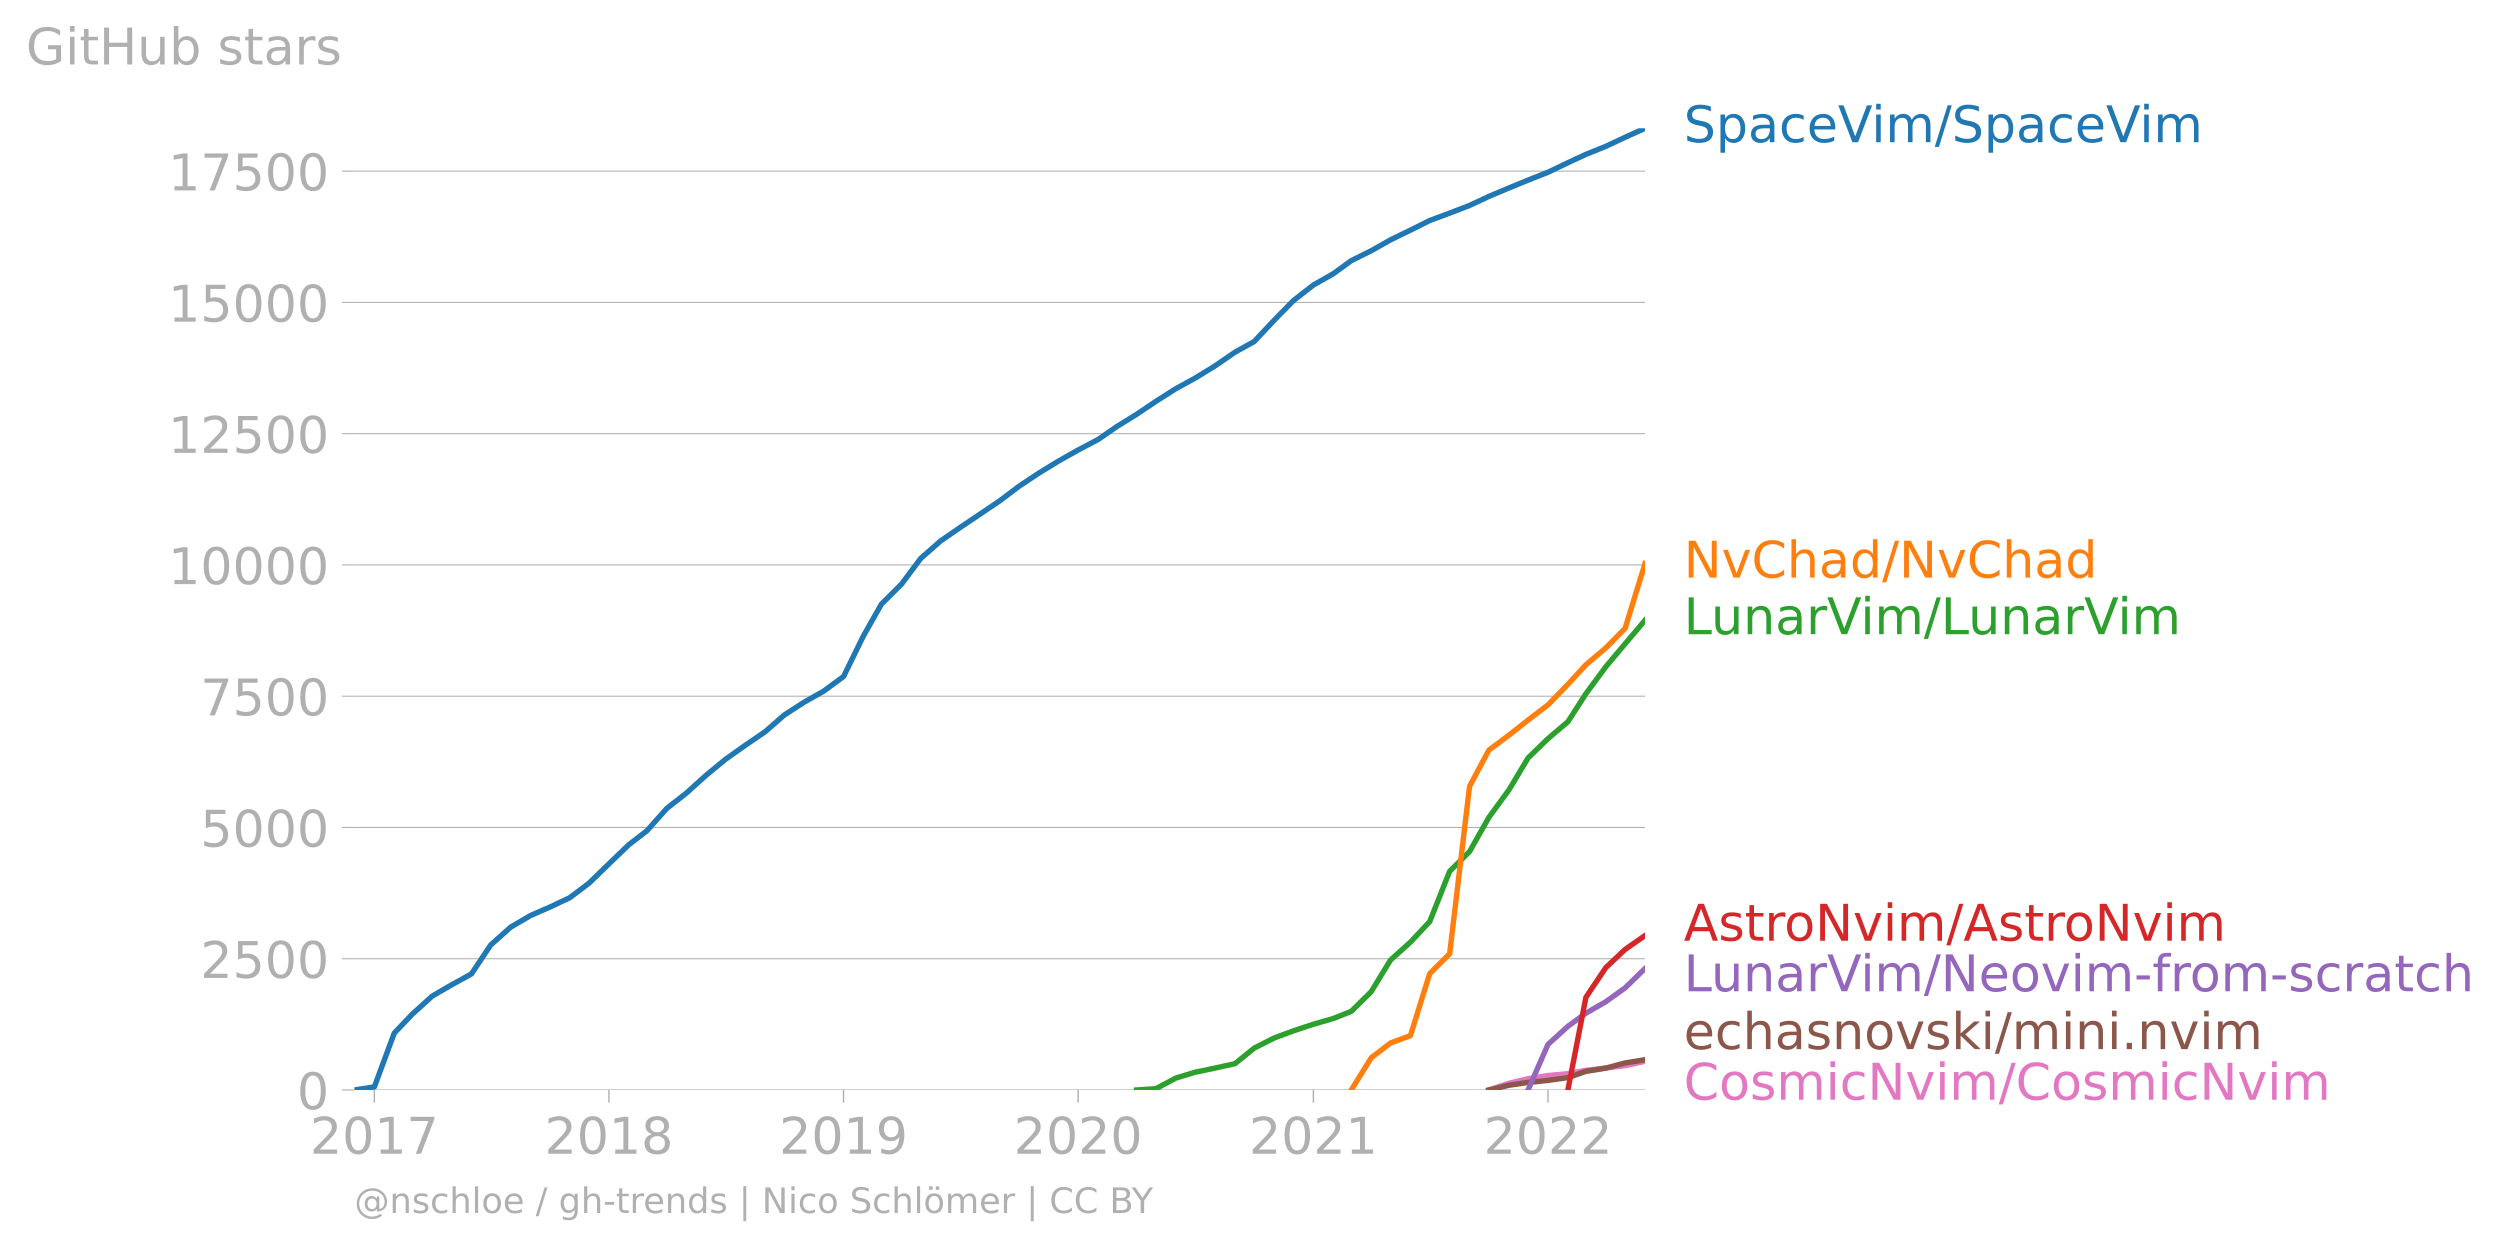
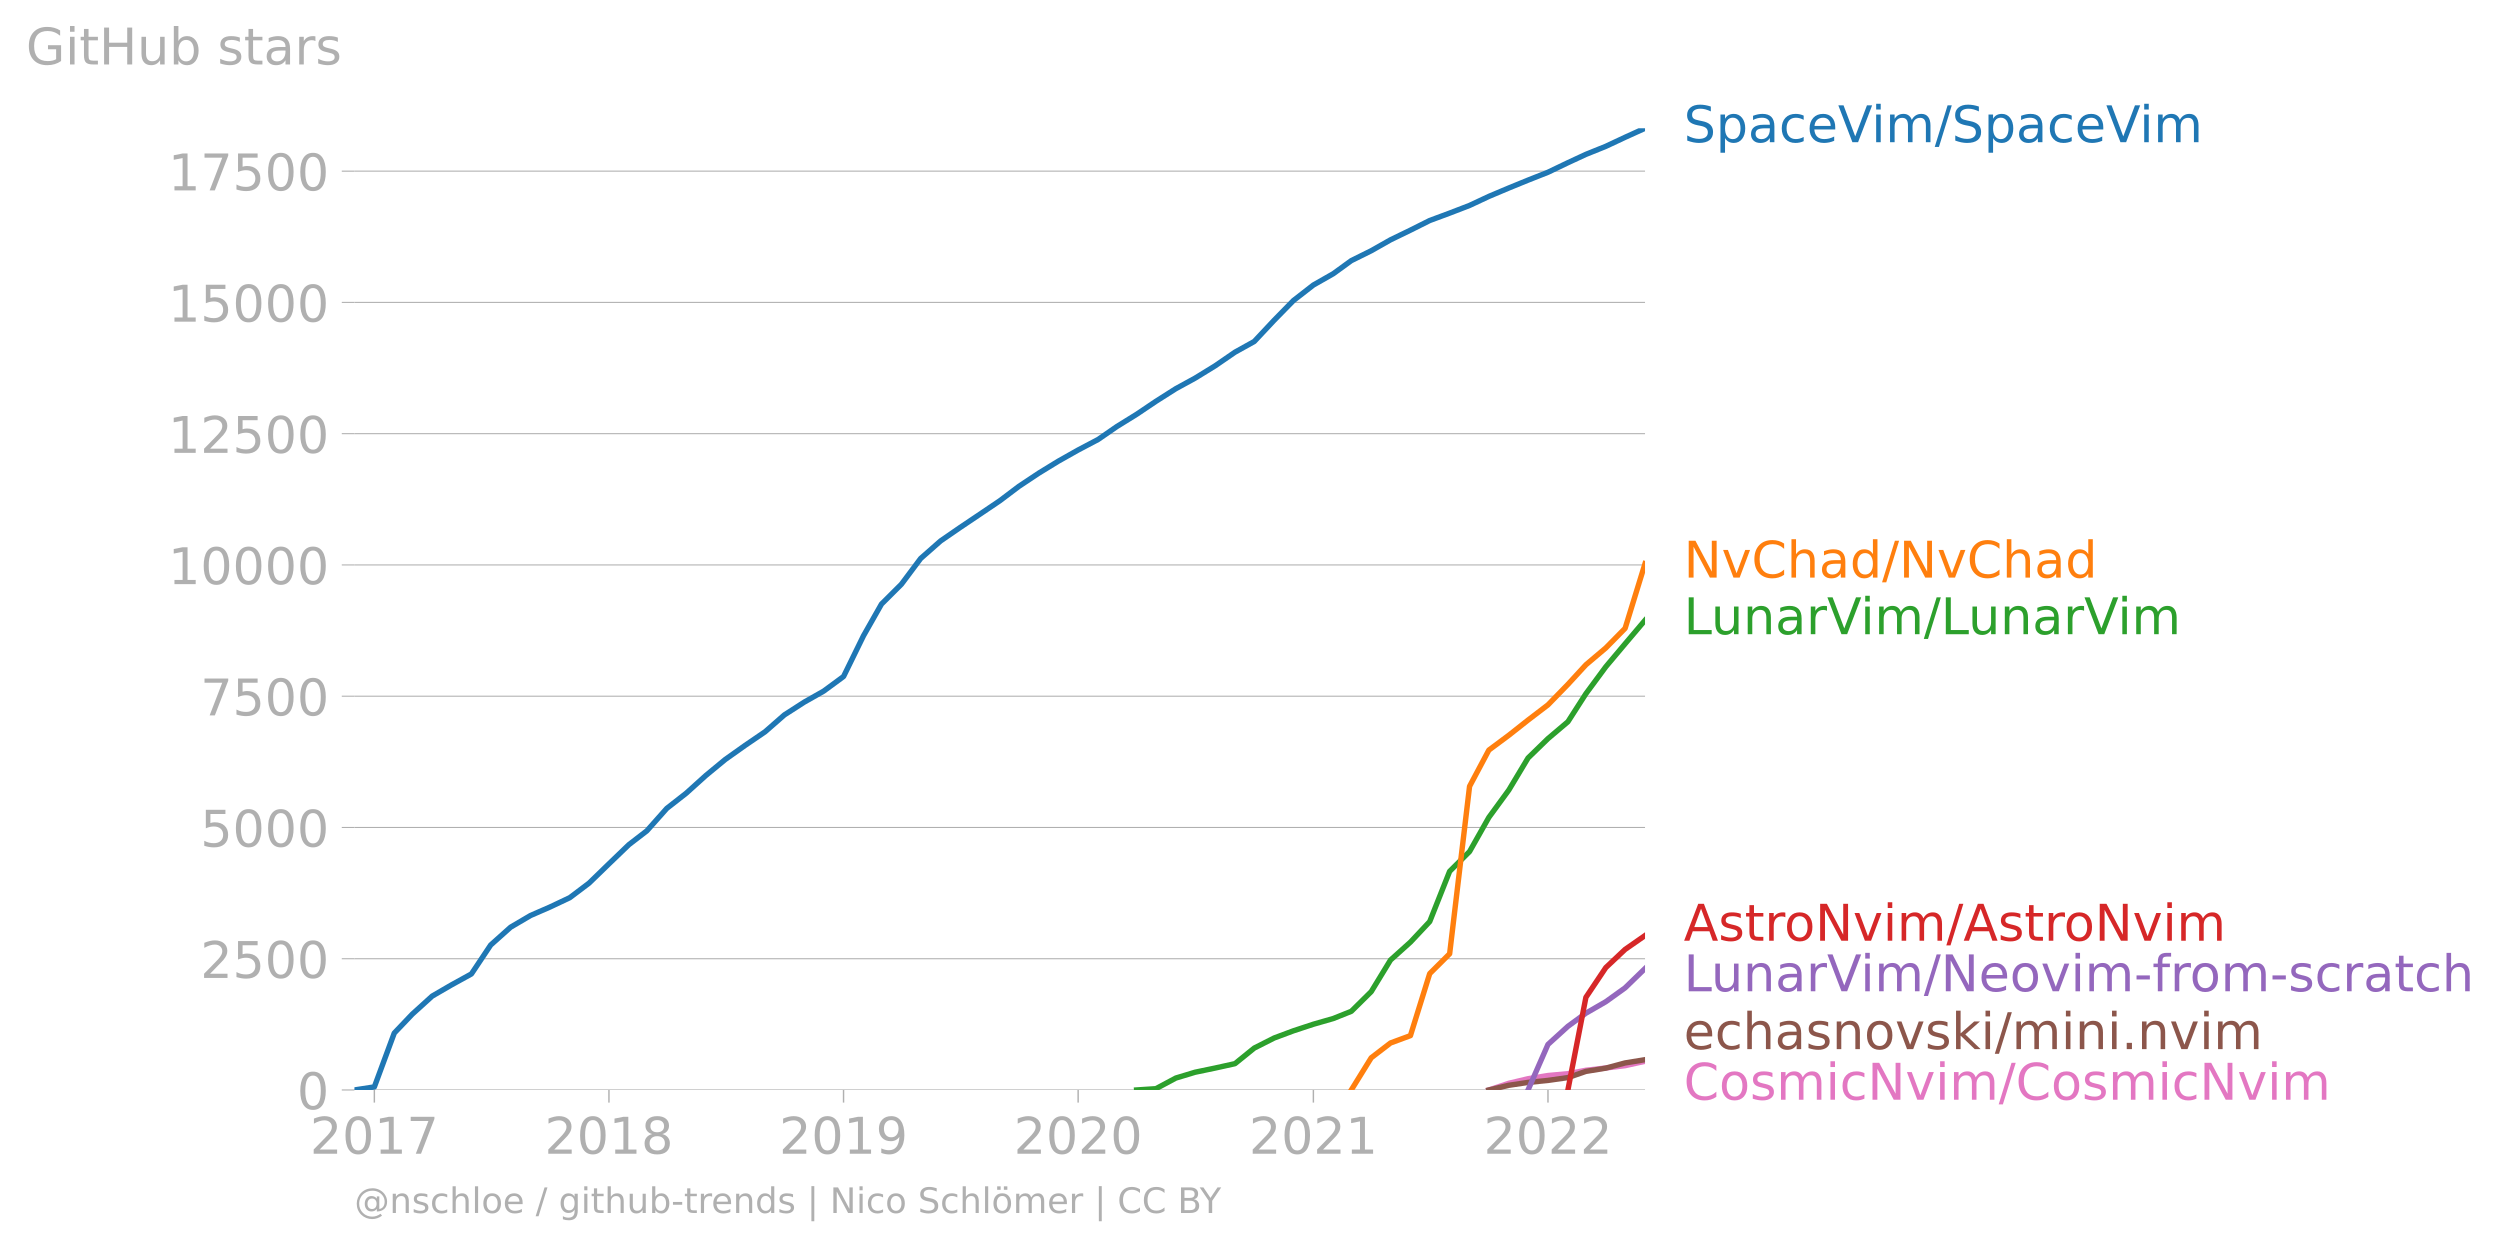
<svg xmlns="http://www.w3.org/2000/svg" xmlns:xlink="http://www.w3.org/1999/xlink" width="922.362" height="460.174" viewBox="0 0 691.771 345.13">
  <defs>
    <style>*{stroke-linejoin:round;stroke-linecap:butt}</style>
  </defs>
  <g id="figure_1">
    <path d="M0 345.13h691.771V0H0v345.13z" style="fill:none" id="patch_1" />
    <g id="axes_1">
      <path d="M98.073 301.603h357.12V35.491H98.073v266.112z" style="fill:none" id="patch_2" />
      <g id="matplotlib.axis_1">
        <g id="xtick_1">
          <g id="line2d_1">
            <defs>
-               <path id="m7cc288989f" d="M0 0v3.5" style="stroke:#b0b0b0;stroke-width:.4" />
-             </defs>
-             <use xlink:href="#m7cc288989f" x="103.586" y="301.603" style="fill:#b0b0b0;stroke:#b0b0b0;stroke-width:.4" />
+               <path id="m463f70ad5f" d="M0 0v3.5" style="stroke:#b0b0b0;stroke-width:.4" />
+             </defs>
+             <use xlink:href="#m463f70ad5f" x="103.586" y="301.603" style="fill:#b0b0b0;stroke:#b0b0b0;stroke-width:.4" />
          </g>
          <g style="fill:#b0b0b0" transform="matrix(.14 0 0 -.14 85.771 319.24)" id="text_1">
            <defs>
              <path id="DejaVuSans-32" d="M1228 531h2203V0H469v531q359 372 979 998 621 627 780 809 303 340 423 576 121 236 121 464 0 372-261 606-261 235-680 235-297 0-627-103-329-103-704-313v638q381 153 712 231 332 78 607 78 725 0 1156-363 431-362 431-968 0-288-108-546-107-257-392-607-78-91-497-524-418-433-1181-1211z" transform="scale(.01563)" />
              <path id="DejaVuSans-30" d="M2034 4250q-487 0-733-480-245-479-245-1442 0-959 245-1439 246-480 733-480 491 0 736 480 246 480 246 1439 0 963-246 1442-245 480-736 480zm0 500q785 0 1199-621 414-620 414-1801 0-1178-414-1799Q2819-91 2034-91q-784 0-1198 620-414 621-414 1799 0 1181 414 1801 414 621 1198 621z" transform="scale(.01563)" />
              <path id="DejaVuSans-31" d="M794 531h1031v3560L703 3866v575l1116 225h631V531h1031V0H794v531z" transform="scale(.01563)" />
              <path id="DejaVuSans-37" d="M525 4666h3000v-269L1831 0h-659l1594 4134H525v532z" transform="scale(.01563)" />
            </defs>
            <use xlink:href="#DejaVuSans-32" />
            <use xlink:href="#DejaVuSans-30" x="63.623" />
            <use xlink:href="#DejaVuSans-31" x="127.246" />
            <use xlink:href="#DejaVuSans-37" x="190.869" />
          </g>
        </g>
        <g id="xtick_2">
-           <use xlink:href="#m7cc288989f" x="168.501" y="301.603" style="fill:#b0b0b0;stroke:#b0b0b0;stroke-width:.4" id="line2d_2" />
+           <use xlink:href="#m463f70ad5f" x="168.501" y="301.603" style="fill:#b0b0b0;stroke:#b0b0b0;stroke-width:.4" id="line2d_2" />
          <g style="fill:#b0b0b0" transform="matrix(.14 0 0 -.14 150.686 319.24)" id="text_2">
            <defs>
              <path id="DejaVuSans-38" d="M2034 2216q-450 0-708-241-257-241-257-662 0-422 257-663 258-241 708-241t709 242q260 243 260 662 0 421-258 662-257 241-711 241zm-631 268q-406 100-633 378-226 279-226 679 0 559 398 884 399 325 1092 325 697 0 1094-325t397-884q0-400-227-679-226-278-629-378 456-106 710-416 255-309 255-755 0-679-414-1042Q2806-91 2034-91q-771 0-1186 362-414 363-414 1042 0 446 256 755 257 310 713 416zm-231 997q0-362 226-565 227-203 636-203 407 0 636 203 230 203 230 565 0 363-230 566-229 203-636 203-409 0-636-203-226-203-226-566z" transform="scale(.01563)" />
            </defs>
            <use xlink:href="#DejaVuSans-32" />
            <use xlink:href="#DejaVuSans-30" x="63.623" />
            <use xlink:href="#DejaVuSans-31" x="127.246" />
            <use xlink:href="#DejaVuSans-38" x="190.869" />
          </g>
        </g>
        <g id="xtick_3">
-           <use xlink:href="#m7cc288989f" x="233.416" y="301.603" style="fill:#b0b0b0;stroke:#b0b0b0;stroke-width:.4" id="line2d_3" />
+           <use xlink:href="#m463f70ad5f" x="233.416" y="301.603" style="fill:#b0b0b0;stroke:#b0b0b0;stroke-width:.4" id="line2d_3" />
          <g style="fill:#b0b0b0" transform="matrix(.14 0 0 -.14 215.6 319.24)" id="text_3">
            <defs>
              <path id="DejaVuSans-39" d="M703 97v575q238-113 481-172 244-59 479-59 625 0 954 420 330 420 377 1277-181-269-460-413-278-144-615-144-700 0-1108 423-408 424-408 1159 0 718 425 1152 425 435 1131 435 810 0 1236-621 427-620 427-1801 0-1103-524-1761Q2575-91 1691-91q-238 0-482 47Q966 3 703 97zm1256 1978q425 0 673 290 249 291 249 798 0 503-249 795-248 292-673 292t-673-292q-248-292-248-795 0-507 248-798 248-290 673-290z" transform="scale(.01563)" />
            </defs>
            <use xlink:href="#DejaVuSans-32" />
            <use xlink:href="#DejaVuSans-30" x="63.623" />
            <use xlink:href="#DejaVuSans-31" x="127.246" />
            <use xlink:href="#DejaVuSans-39" x="190.869" />
          </g>
        </g>
        <g id="xtick_4">
-           <use xlink:href="#m7cc288989f" x="298.331" y="301.603" style="fill:#b0b0b0;stroke:#b0b0b0;stroke-width:.4" id="line2d_4" />
+           <use xlink:href="#m463f70ad5f" x="298.331" y="301.603" style="fill:#b0b0b0;stroke:#b0b0b0;stroke-width:.4" id="line2d_4" />
          <g style="fill:#b0b0b0" transform="matrix(.14 0 0 -.14 280.516 319.24)" id="text_4">
            <use xlink:href="#DejaVuSans-32" />
            <use xlink:href="#DejaVuSans-30" x="63.623" />
            <use xlink:href="#DejaVuSans-32" x="127.246" />
            <use xlink:href="#DejaVuSans-30" x="190.869" />
          </g>
        </g>
        <g id="xtick_5">
-           <use xlink:href="#m7cc288989f" x="363.423" y="301.603" style="fill:#b0b0b0;stroke:#b0b0b0;stroke-width:.4" id="line2d_5" />
+           <use xlink:href="#m463f70ad5f" x="363.423" y="301.603" style="fill:#b0b0b0;stroke:#b0b0b0;stroke-width:.4" id="line2d_5" />
          <g style="fill:#b0b0b0" transform="matrix(.14 0 0 -.14 345.608 319.24)" id="text_5">
            <use xlink:href="#DejaVuSans-32" />
            <use xlink:href="#DejaVuSans-30" x="63.623" />
            <use xlink:href="#DejaVuSans-32" x="127.246" />
            <use xlink:href="#DejaVuSans-31" x="190.869" />
          </g>
        </g>
        <g id="xtick_6">
-           <use xlink:href="#m7cc288989f" x="428.338" y="301.603" style="fill:#b0b0b0;stroke:#b0b0b0;stroke-width:.4" id="line2d_6" />
+           <use xlink:href="#m463f70ad5f" x="428.338" y="301.603" style="fill:#b0b0b0;stroke:#b0b0b0;stroke-width:.4" id="line2d_6" />
          <g style="fill:#b0b0b0" transform="matrix(.14 0 0 -.14 410.523 319.24)" id="text_6">
            <use xlink:href="#DejaVuSans-32" />
            <use xlink:href="#DejaVuSans-30" x="63.623" />
            <use xlink:href="#DejaVuSans-32" x="127.246" />
            <use xlink:href="#DejaVuSans-32" x="190.869" />
          </g>
        </g>
      </g>
      <g id="matplotlib.axis_2">
        <g id="ytick_1">
-           <path d="M98.073 301.603h357.12" clip-path="url(#pb4d793e7a8)" style="fill:none;stroke:#b0b0b0;stroke-width:.3;stroke-linecap:square" id="line2d_7" />
+           <path d="M98.073 301.603h357.12" clip-path="url(#p542ef1bd11)" style="fill:none;stroke:#b0b0b0;stroke-width:.3;stroke-linecap:square" id="line2d_7" />
          <g id="line2d_8">
            <defs>
-               <path id="m3fc22e38bb" d="M0 0h-3.5" style="stroke:#b0b0b0;stroke-width:.3" />
-             </defs>
-             <use xlink:href="#m3fc22e38bb" x="98.073" y="301.603" style="fill:#b0b0b0;stroke:#b0b0b0;stroke-width:.3" />
+               <path id="m6388f926f2" d="M0 0h-3.5" style="stroke:#b0b0b0;stroke-width:.3" />
+             </defs>
+             <use xlink:href="#m6388f926f2" x="98.073" y="301.603" style="fill:#b0b0b0;stroke:#b0b0b0;stroke-width:.3" />
          </g>
          <use xlink:href="#DejaVuSans-30" style="fill:#b0b0b0" transform="matrix(.14 0 0 -.14 82.166 306.922)" id="text_7" />
        </g>
        <g id="ytick_2">
-           <path d="M98.073 265.283h357.12" clip-path="url(#pb4d793e7a8)" style="fill:none;stroke:#b0b0b0;stroke-width:.3;stroke-linecap:square" id="line2d_9" />
-           <use xlink:href="#m3fc22e38bb" x="98.073" y="265.283" style="fill:#b0b0b0;stroke:#b0b0b0;stroke-width:.3" id="line2d_10" />
+           <path d="M98.073 265.283h357.12" clip-path="url(#p542ef1bd11)" style="fill:none;stroke:#b0b0b0;stroke-width:.3;stroke-linecap:square" id="line2d_9" />
+           <use xlink:href="#m6388f926f2" x="98.073" y="265.283" style="fill:#b0b0b0;stroke:#b0b0b0;stroke-width:.3" id="line2d_10" />
          <g style="fill:#b0b0b0" transform="matrix(.14 0 0 -.14 55.443 270.602)" id="text_8">
            <defs>
              <path id="DejaVuSans-35" d="M691 4666h2478v-532H1269V2991q137 47 274 70 138 23 276 23 781 0 1237-428 457-428 457-1159 0-753-469-1171Q2575-91 1722-91q-294 0-599 50Q819 9 494 109v635q281-153 581-228t634-75q541 0 856 284 316 284 316 772 0 487-316 771-315 285-856 285-253 0-505-56-251-56-513-175v2344z" transform="scale(.01563)" />
            </defs>
            <use xlink:href="#DejaVuSans-32" />
            <use xlink:href="#DejaVuSans-35" x="63.623" />
            <use xlink:href="#DejaVuSans-30" x="127.246" />
            <use xlink:href="#DejaVuSans-30" x="190.869" />
          </g>
        </g>
        <g id="ytick_3">
-           <path d="M98.073 228.962h357.12" clip-path="url(#pb4d793e7a8)" style="fill:none;stroke:#b0b0b0;stroke-width:.3;stroke-linecap:square" id="line2d_11" />
-           <use xlink:href="#m3fc22e38bb" x="98.073" y="228.962" style="fill:#b0b0b0;stroke:#b0b0b0;stroke-width:.3" id="line2d_12" />
+           <path d="M98.073 228.962h357.12" clip-path="url(#p542ef1bd11)" style="fill:none;stroke:#b0b0b0;stroke-width:.3;stroke-linecap:square" id="line2d_11" />
+           <use xlink:href="#m6388f926f2" x="98.073" y="228.962" style="fill:#b0b0b0;stroke:#b0b0b0;stroke-width:.3" id="line2d_12" />
          <g style="fill:#b0b0b0" transform="matrix(.14 0 0 -.14 55.443 234.281)" id="text_9">
            <use xlink:href="#DejaVuSans-35" />
            <use xlink:href="#DejaVuSans-30" x="63.623" />
            <use xlink:href="#DejaVuSans-30" x="127.246" />
            <use xlink:href="#DejaVuSans-30" x="190.869" />
          </g>
        </g>
        <g id="ytick_4">
-           <path d="M98.073 192.642h357.12" clip-path="url(#pb4d793e7a8)" style="fill:none;stroke:#b0b0b0;stroke-width:.3;stroke-linecap:square" id="line2d_13" />
-           <use xlink:href="#m3fc22e38bb" x="98.073" y="192.642" style="fill:#b0b0b0;stroke:#b0b0b0;stroke-width:.3" id="line2d_14" />
+           <path d="M98.073 192.642h357.12" clip-path="url(#p542ef1bd11)" style="fill:none;stroke:#b0b0b0;stroke-width:.3;stroke-linecap:square" id="line2d_13" />
+           <use xlink:href="#m6388f926f2" x="98.073" y="192.642" style="fill:#b0b0b0;stroke:#b0b0b0;stroke-width:.3" id="line2d_14" />
          <g style="fill:#b0b0b0" transform="matrix(.14 0 0 -.14 55.443 197.96)" id="text_10">
            <use xlink:href="#DejaVuSans-37" />
            <use xlink:href="#DejaVuSans-35" x="63.623" />
            <use xlink:href="#DejaVuSans-30" x="127.246" />
            <use xlink:href="#DejaVuSans-30" x="190.869" />
          </g>
        </g>
        <g id="ytick_5">
-           <path d="M98.073 156.322h357.12" clip-path="url(#pb4d793e7a8)" style="fill:none;stroke:#b0b0b0;stroke-width:.3;stroke-linecap:square" id="line2d_15" />
-           <use xlink:href="#m3fc22e38bb" x="98.073" y="156.322" style="fill:#b0b0b0;stroke:#b0b0b0;stroke-width:.3" id="line2d_16" />
+           <path d="M98.073 156.322h357.12" clip-path="url(#p542ef1bd11)" style="fill:none;stroke:#b0b0b0;stroke-width:.3;stroke-linecap:square" id="line2d_15" />
+           <use xlink:href="#m6388f926f2" x="98.073" y="156.322" style="fill:#b0b0b0;stroke:#b0b0b0;stroke-width:.3" id="line2d_16" />
          <g style="fill:#b0b0b0" transform="matrix(.14 0 0 -.14 46.536 161.64)" id="text_11">
            <use xlink:href="#DejaVuSans-31" />
            <use xlink:href="#DejaVuSans-30" x="63.623" />
            <use xlink:href="#DejaVuSans-30" x="127.246" />
            <use xlink:href="#DejaVuSans-30" x="190.869" />
            <use xlink:href="#DejaVuSans-30" x="254.492" />
          </g>
        </g>
        <g id="ytick_6">
-           <path d="M98.073 120.001h357.12" clip-path="url(#pb4d793e7a8)" style="fill:none;stroke:#b0b0b0;stroke-width:.3;stroke-linecap:square" id="line2d_17" />
-           <use xlink:href="#m3fc22e38bb" x="98.073" y="120.001" style="fill:#b0b0b0;stroke:#b0b0b0;stroke-width:.3" id="line2d_18" />
+           <path d="M98.073 120.001h357.12" clip-path="url(#p542ef1bd11)" style="fill:none;stroke:#b0b0b0;stroke-width:.3;stroke-linecap:square" id="line2d_17" />
+           <use xlink:href="#m6388f926f2" x="98.073" y="120.001" style="fill:#b0b0b0;stroke:#b0b0b0;stroke-width:.3" id="line2d_18" />
          <g style="fill:#b0b0b0" transform="matrix(.14 0 0 -.14 46.536 125.32)" id="text_12">
            <use xlink:href="#DejaVuSans-31" />
            <use xlink:href="#DejaVuSans-32" x="63.623" />
            <use xlink:href="#DejaVuSans-35" x="127.246" />
            <use xlink:href="#DejaVuSans-30" x="190.869" />
            <use xlink:href="#DejaVuSans-30" x="254.492" />
          </g>
        </g>
        <g id="ytick_7">
-           <path d="M98.073 83.68h357.12" clip-path="url(#pb4d793e7a8)" style="fill:none;stroke:#b0b0b0;stroke-width:.3;stroke-linecap:square" id="line2d_19" />
-           <use xlink:href="#m3fc22e38bb" x="98.073" y="83.681" style="fill:#b0b0b0;stroke:#b0b0b0;stroke-width:.3" id="line2d_20" />
+           <path d="M98.073 83.68h357.12" clip-path="url(#p542ef1bd11)" style="fill:none;stroke:#b0b0b0;stroke-width:.3;stroke-linecap:square" id="line2d_19" />
+           <use xlink:href="#m6388f926f2" x="98.073" y="83.681" style="fill:#b0b0b0;stroke:#b0b0b0;stroke-width:.3" id="line2d_20" />
          <g style="fill:#b0b0b0" transform="matrix(.14 0 0 -.14 46.536 89)" id="text_13">
            <use xlink:href="#DejaVuSans-31" />
            <use xlink:href="#DejaVuSans-35" x="63.623" />
            <use xlink:href="#DejaVuSans-30" x="127.246" />
            <use xlink:href="#DejaVuSans-30" x="190.869" />
            <use xlink:href="#DejaVuSans-30" x="254.492" />
          </g>
        </g>
        <g id="ytick_8">
-           <path d="M98.073 47.36h357.12" clip-path="url(#pb4d793e7a8)" style="fill:none;stroke:#b0b0b0;stroke-width:.3;stroke-linecap:square" id="line2d_21" />
-           <use xlink:href="#m3fc22e38bb" x="98.073" y="47.361" style="fill:#b0b0b0;stroke:#b0b0b0;stroke-width:.3" id="line2d_22" />
+           <path d="M98.073 47.36h357.12" clip-path="url(#p542ef1bd11)" style="fill:none;stroke:#b0b0b0;stroke-width:.3;stroke-linecap:square" id="line2d_21" />
+           <use xlink:href="#m6388f926f2" x="98.073" y="47.361" style="fill:#b0b0b0;stroke:#b0b0b0;stroke-width:.3" id="line2d_22" />
          <g style="fill:#b0b0b0" transform="matrix(.14 0 0 -.14 46.536 52.68)" id="text_14">
            <use xlink:href="#DejaVuSans-31" />
            <use xlink:href="#DejaVuSans-37" x="63.623" />
            <use xlink:href="#DejaVuSans-35" x="127.246" />
            <use xlink:href="#DejaVuSans-30" x="190.869" />
            <use xlink:href="#DejaVuSans-30" x="254.492" />
          </g>
        </g>
        <g style="fill:#b0b0b0" transform="matrix(.14 0 0 -.14 7.2 17.838)" id="text_15">
          <defs>
            <path id="DejaVuSans-47" d="M3809 666v1253H2778v519h1656V434q-365-259-806-392-440-133-940-133-1094 0-1712 639-617 640-617 1780 0 1144 617 1783 618 639 1712 639 456 0 867-113 411-112 758-331v-672q-350 297-744 447t-828 150q-857 0-1287-478-429-478-429-1425 0-944 429-1422 430-478 1287-478 334 0 596 58 263 58 472 180z" transform="scale(.01563)" />
            <path id="DejaVuSans-69" d="M603 3500h575V0H603v3500zm0 1363h575v-729H603v729z" transform="scale(.01563)" />
            <path id="DejaVuSans-74" d="M1172 4494v-994h1184v-447H1172V1153q0-428 117-550t477-122h590V0h-590q-666 0-919 248-253 249-253 905v1900H172v447h422v994h578z" transform="scale(.01563)" />
            <path id="DejaVuSans-48" d="M628 4666h631V2753h2294v1913h631V0h-631v2222H1259V0H628v4666z" transform="scale(.01563)" />
            <path id="DejaVuSans-75" d="M544 1381v2119h575V1403q0-497 193-746 194-248 582-248 465 0 735 297 271 297 271 810v1984h575V0h-575v538q-209-319-486-474-276-155-642-155-603 0-916 375-312 375-312 1097zm1447 2203z" transform="scale(.01563)" />
            <path id="DejaVuSans-62" d="M3116 1747q0 634-261 995t-717 361q-457 0-718-361t-261-995q0-634 261-995t718-361q456 0 717 361t261 995zM1159 2969q182 312 458 463 277 152 661 152 638 0 1036-506 399-506 399-1331T3314 415Q2916-91 2278-91q-384 0-661 152-276 152-458 464V0H581v4863h578V2969z" transform="scale(.01563)" />
            <path id="DejaVuSans-73" d="M2834 3397v-544q-243 125-506 187-262 63-544 63-428 0-642-131t-214-394q0-200 153-314t616-217l197-44q612-131 870-370t258-667q0-488-386-773Q2250-91 1575-91q-281 0-586 55T347 128v594q319-166 628-249 309-82 613-82 406 0 624 139 219 139 219 392 0 234-158 359-157 125-692 241l-200 47q-534 112-772 345-237 233-237 639 0 494 350 762 350 269 994 269 318 0 599-47 282-46 519-140z" transform="scale(.01563)" />
            <path id="DejaVuSans-61" d="M2194 1759q-697 0-966-159t-269-544q0-306 202-486 202-179 548-179 479 0 768 339t289 901v128h-572zm1147 238V0h-575v531q-197-318-491-470T1556-91q-537 0-855 302-317 302-317 808 0 590 395 890 396 300 1180 300h807v57q0 397-261 614t-733 217q-300 0-585-72-284-72-546-216v532q315 122 612 182 297 61 578 61 760 0 1135-394 375-393 375-1193z" transform="scale(.01563)" />
            <path id="DejaVuSans-72" d="M2631 2963q-97 56-211 82-114 27-251 27-488 0-749-317t-261-911V0H581v3500h578v-544q182 319 472 473 291 155 707 155 59 0 131-8 72-7 159-23l3-590z" transform="scale(.01563)" />
          </defs>
          <use xlink:href="#DejaVuSans-47" />
          <use xlink:href="#DejaVuSans-69" x="77.49" />
          <use xlink:href="#DejaVuSans-74" x="105.273" />
          <use xlink:href="#DejaVuSans-48" x="144.482" />
          <use xlink:href="#DejaVuSans-75" x="219.678" />
          <use xlink:href="#DejaVuSans-62" x="283.057" />
          <use xlink:href="#DejaVuSans-20" x="346.533" />
          <use xlink:href="#DejaVuSans-73" x="378.32" />
          <use xlink:href="#DejaVuSans-74" x="430.42" />
          <use xlink:href="#DejaVuSans-61" x="469.629" />
          <use xlink:href="#DejaVuSans-72" x="530.908" />
          <use xlink:href="#DejaVuSans-73" x="572.021" />
        </g>
      </g>
-       <path d="m411.976 301.603 5.513-1.845 5.336-1.264 5.513-.886 5.513-.509 4.98-.944 5.513-.64 5.336-.638 5.513-1.22" clip-path="url(#pb4d793e7a8)" style="fill:none;stroke:#e377c2;stroke-width:1.5;stroke-linecap:square" id="line2d_23" />
-       <path d="m411.976 301.603 5.513-1.293 5.336-.799 5.513-.552 5.513-.785 4.98-1.714 5.513-.9 5.336-1.439 5.513-.9" clip-path="url(#pb4d793e7a8)" style="fill:none;stroke:#8c564b;stroke-width:1.5;stroke-linecap:square" id="line2d_24" />
-       <path d="m422.825 301.603 5.513-12.596 5.513-5.012 4.98-3.632 5.513-3.182 5.336-3.835 5.513-5.347" clip-path="url(#pb4d793e7a8)" style="fill:none;stroke:#9467bd;stroke-width:1.5;stroke-linecap:square" id="line2d_25" />
+       <path d="m411.976 301.603 5.513-1.845 5.336-1.264 5.513-.886 5.513-.509 4.98-.944 5.513-.64 5.336-.638 5.513-1.22" clip-path="url(#p542ef1bd11)" style="fill:none;stroke:#e377c2;stroke-width:1.5;stroke-linecap:square" id="line2d_23" />
+       <path d="m411.976 301.603 5.513-1.293 5.336-.799 5.513-.552 5.513-.785 4.98-1.714 5.513-.9 5.336-1.439 5.513-.9" clip-path="url(#p542ef1bd11)" style="fill:none;stroke:#8c564b;stroke-width:1.5;stroke-linecap:square" id="line2d_24" />
+       <path d="m422.825 301.603 5.513-12.596 5.513-5.012 4.98-3.632 5.513-3.182 5.336-3.835 5.513-5.347" clip-path="url(#p542ef1bd11)" style="fill:none;stroke:#9467bd;stroke-width:1.5;stroke-linecap:square" id="line2d_25" />
      <g style="fill:#1f77b4" transform="matrix(.14 0 0 -.14 465.907 39.354)" id="text_16">
        <defs>
          <path id="DejaVuSans-53" d="M3425 4513v-616q-359 172-678 256-319 85-616 85-515 0-795-200t-280-569q0-310 186-468 186-157 705-254l381-78q706-135 1042-474t336-907q0-679-455-1029Q2797-91 1919-91q-331 0-705 75-373 75-773 222v650q384-215 753-325 369-109 725-109 540 0 834 212 294 213 294 607 0 343-211 537t-692 291l-385 75q-706 140-1022 440-315 300-315 835 0 619 436 975t1201 356q329 0 669-60 341-59 697-177z" transform="scale(.01563)" />
          <path id="DejaVuSans-70" d="M1159 525v-1856H581v4831h578v-531q182 312 458 463 277 152 661 152 638 0 1036-506 399-506 399-1331T3314 415Q2916-91 2278-91q-384 0-661 152-276 152-458 464zm1957 1222q0 634-261 995t-717 361q-457 0-718-361t-261-995q0-634 261-995t718-361q456 0 717 361t261 995z" transform="scale(.01563)" />
          <path id="DejaVuSans-63" d="M3122 3366v-538q-244 135-489 202t-495 67q-560 0-870-355-309-354-309-995t309-996q310-354 870-354 250 0 495 67t489 202V134Q2881 22 2623-34q-257-57-548-57-791 0-1257 497-465 497-465 1341 0 856 470 1346 471 491 1290 491 265 0 518-55 253-54 491-163z" transform="scale(.01563)" />
          <path id="DejaVuSans-65" d="M3597 1894v-281H953q38-594 358-905t892-311q331 0 642 81t618 244V178Q3153 47 2828-22t-659-69q-838 0-1327 487-489 488-489 1320 0 859 464 1363 464 505 1252 505 706 0 1117-455 411-454 411-1235zm-575 169q-6 471-264 752-258 282-683 282-481 0-770-272t-333-766l2050 4z" transform="scale(.01563)" />
          <path id="DejaVuSans-56" d="M1831 0 50 4666h659L2188 738l1481 3928h656L2547 0h-716z" transform="scale(.01563)" />
          <path id="DejaVuSans-6d" d="M3328 2828q216 388 516 572t706 184q547 0 844-383 297-382 297-1088V0h-578v2094q0 503-179 746-178 244-543 244-447 0-707-297-259-296-259-809V0h-578v2094q0 506-178 748t-550 242q-441 0-701-298-259-298-259-808V0H581v3500h578v-544q197 322 472 475t653 153q382 0 649-194 267-193 395-562z" transform="scale(.01563)" />
          <path id="DejaVuSans-2f" d="M1625 4666h531L531-594H0l1625 5260z" transform="scale(.01563)" />
        </defs>
        <use xlink:href="#DejaVuSans-53" />
        <use xlink:href="#DejaVuSans-70" x="63.477" />
        <use xlink:href="#DejaVuSans-61" x="126.953" />
        <use xlink:href="#DejaVuSans-63" x="188.232" />
        <use xlink:href="#DejaVuSans-65" x="243.213" />
        <use xlink:href="#DejaVuSans-56" x="304.736" />
        <use xlink:href="#DejaVuSans-69" x="370.895" />
        <use xlink:href="#DejaVuSans-6d" x="398.678" />
        <use xlink:href="#DejaVuSans-2f" x="496.09" />
        <use xlink:href="#DejaVuSans-53" x="529.781" />
        <use xlink:href="#DejaVuSans-70" x="593.258" />
        <use xlink:href="#DejaVuSans-61" x="656.734" />
        <use xlink:href="#DejaVuSans-63" x="718.014" />
        <use xlink:href="#DejaVuSans-65" x="772.994" />
        <use xlink:href="#DejaVuSans-56" x="834.518" />
        <use xlink:href="#DejaVuSans-69" x="900.676" />
        <use xlink:href="#DejaVuSans-6d" x="928.459" />
      </g>
      <g style="fill:#ff7f0e" transform="matrix(.14 0 0 -.14 465.907 159.836)" id="text_17">
        <defs>
          <path id="DejaVuSans-4e" d="M628 4666h850L3547 763v3903h612V0h-850L1241 3903V0H628v4666z" transform="scale(.01563)" />
          <path id="DejaVuSans-76" d="M191 3500h609L1894 563l1094 2937h609L2284 0h-781L191 3500z" transform="scale(.01563)" />
          <path id="DejaVuSans-43" d="M4122 4306v-665q-319 297-680 443-361 147-767 147-800 0-1225-489t-425-1414q0-922 425-1411t1225-489q406 0 767 147t680 444V359q-331-225-702-338-370-112-782-112-1060 0-1670 648-609 649-609 1771 0 1125 609 1773 610 649 1670 649 418 0 788-111 371-111 696-333z" transform="scale(.01563)" />
          <path id="DejaVuSans-68" d="M3513 2113V0h-575v2094q0 497-194 743-194 247-581 247-466 0-735-297-269-296-269-809V0H581v4863h578V2956q207 316 486 472 280 156 646 156 603 0 912-373 310-373 310-1098z" transform="scale(.01563)" />
          <path id="DejaVuSans-64" d="M2906 2969v1894h575V0h-575v525q-181-312-458-464-276-152-664-152-634 0-1033 506-398 507-398 1332t398 1331q399 506 1033 506 388 0 664-152 277-151 458-463zM947 1747q0-634 261-995t717-361q456 0 718 361 263 361 263 995t-263 995q-262 361-718 361t-717-361q-261-361-261-995z" transform="scale(.01563)" />
        </defs>
        <use xlink:href="#DejaVuSans-4e" />
        <use xlink:href="#DejaVuSans-76" x="74.805" />
        <use xlink:href="#DejaVuSans-43" x="133.984" />
        <use xlink:href="#DejaVuSans-68" x="203.809" />
        <use xlink:href="#DejaVuSans-61" x="267.188" />
        <use xlink:href="#DejaVuSans-64" x="328.467" />
        <use xlink:href="#DejaVuSans-2f" x="391.943" />
        <use xlink:href="#DejaVuSans-4e" x="425.635" />
        <use xlink:href="#DejaVuSans-76" x="500.439" />
        <use xlink:href="#DejaVuSans-43" x="559.619" />
        <use xlink:href="#DejaVuSans-68" x="629.443" />
        <use xlink:href="#DejaVuSans-61" x="692.822" />
        <use xlink:href="#DejaVuSans-64" x="754.102" />
      </g>
      <g style="fill:#2ca02c" transform="matrix(.14 0 0 -.14 465.907 175.497)" id="text_18">
        <defs>
          <path id="DejaVuSans-4c" d="M628 4666h631V531h2272V0H628v4666z" transform="scale(.01563)" />
          <path id="DejaVuSans-6e" d="M3513 2113V0h-575v2094q0 497-194 743-194 247-581 247-466 0-735-297-269-296-269-809V0H581v3500h578v-544q207 316 486 472 280 156 646 156 603 0 912-373 310-373 310-1098z" transform="scale(.01563)" />
        </defs>
        <use xlink:href="#DejaVuSans-4c" />
        <use xlink:href="#DejaVuSans-75" x="53.963" />
        <use xlink:href="#DejaVuSans-6e" x="117.342" />
        <use xlink:href="#DejaVuSans-61" x="180.721" />
        <use xlink:href="#DejaVuSans-72" x="242" />
        <use xlink:href="#DejaVuSans-56" x="283.113" />
        <use xlink:href="#DejaVuSans-69" x="349.271" />
        <use xlink:href="#DejaVuSans-6d" x="377.055" />
        <use xlink:href="#DejaVuSans-2f" x="474.467" />
        <use xlink:href="#DejaVuSans-4c" x="508.158" />
        <use xlink:href="#DejaVuSans-75" x="562.121" />
        <use xlink:href="#DejaVuSans-6e" x="625.5" />
        <use xlink:href="#DejaVuSans-61" x="688.879" />
        <use xlink:href="#DejaVuSans-72" x="750.158" />
        <use xlink:href="#DejaVuSans-56" x="791.271" />
        <use xlink:href="#DejaVuSans-69" x="857.43" />
        <use xlink:href="#DejaVuSans-6d" x="885.213" />
      </g>
      <g style="fill:#d62728" transform="matrix(.14 0 0 -.14 465.907 260.3)" id="text_19">
        <defs>
          <path id="DejaVuSans-41" d="m2188 4044-857-2322h1716l-859 2322zm-357 622h716L4325 0h-656l-425 1197H1141L716 0H50l1781 4666z" transform="scale(.01563)" />
          <path id="DejaVuSans-6f" d="M1959 3097q-462 0-731-361t-269-989q0-628 267-989 268-361 733-361 460 0 728 362 269 363 269 988 0 622-269 986-268 364-728 364zm0 487q750 0 1178-488 429-487 429-1349 0-859-429-1349Q2709-91 1959-91q-753 0-1180 489-426 490-426 1349 0 862 426 1349 427 488 1180 488z" transform="scale(.01563)" />
        </defs>
        <use xlink:href="#DejaVuSans-41" />
        <use xlink:href="#DejaVuSans-73" x="68.408" />
        <use xlink:href="#DejaVuSans-74" x="120.508" />
        <use xlink:href="#DejaVuSans-72" x="159.717" />
        <use xlink:href="#DejaVuSans-6f" x="198.58" />
        <use xlink:href="#DejaVuSans-4e" x="259.762" />
        <use xlink:href="#DejaVuSans-76" x="334.566" />
        <use xlink:href="#DejaVuSans-69" x="393.746" />
        <use xlink:href="#DejaVuSans-6d" x="421.529" />
        <use xlink:href="#DejaVuSans-2f" x="518.941" />
        <use xlink:href="#DejaVuSans-41" x="552.633" />
        <use xlink:href="#DejaVuSans-73" x="621.041" />
        <use xlink:href="#DejaVuSans-74" x="673.141" />
        <use xlink:href="#DejaVuSans-72" x="712.35" />
        <use xlink:href="#DejaVuSans-6f" x="751.213" />
        <use xlink:href="#DejaVuSans-4e" x="812.395" />
        <use xlink:href="#DejaVuSans-76" x="887.199" />
        <use xlink:href="#DejaVuSans-69" x="946.379" />
        <use xlink:href="#DejaVuSans-6d" x="974.162" />
      </g>
      <g style="fill:#9467bd" transform="matrix(.14 0 0 -.14 465.907 274.3)" id="text_20">
        <defs>
          <path id="DejaVuSans-2d" d="M313 2009h1684v-512H313v512z" transform="scale(.01563)" />
          <path id="DejaVuSans-66" d="M2375 4863v-479h-550q-309 0-430-125-120-125-120-450v-309h947v-447h-947V0H697v3053H147v447h550v244q0 584 272 851 272 268 862 268h544z" transform="scale(.01563)" />
        </defs>
        <use xlink:href="#DejaVuSans-4c" />
        <use xlink:href="#DejaVuSans-75" x="53.963" />
        <use xlink:href="#DejaVuSans-6e" x="117.342" />
        <use xlink:href="#DejaVuSans-61" x="180.721" />
        <use xlink:href="#DejaVuSans-72" x="242" />
        <use xlink:href="#DejaVuSans-56" x="283.113" />
        <use xlink:href="#DejaVuSans-69" x="349.271" />
        <use xlink:href="#DejaVuSans-6d" x="377.055" />
        <use xlink:href="#DejaVuSans-2f" x="474.467" />
        <use xlink:href="#DejaVuSans-4e" x="508.158" />
        <use xlink:href="#DejaVuSans-65" x="582.963" />
        <use xlink:href="#DejaVuSans-6f" x="644.486" />
        <use xlink:href="#DejaVuSans-76" x="705.668" />
        <use xlink:href="#DejaVuSans-69" x="764.848" />
        <use xlink:href="#DejaVuSans-6d" x="792.631" />
        <use xlink:href="#DejaVuSans-2d" x="890.043" />
        <use xlink:href="#DejaVuSans-66" x="926.127" />
        <use xlink:href="#DejaVuSans-72" x="961.332" />
        <use xlink:href="#DejaVuSans-6f" x="1000.195" />
        <use xlink:href="#DejaVuSans-6d" x="1061.377" />
        <use xlink:href="#DejaVuSans-2d" x="1158.789" />
        <use xlink:href="#DejaVuSans-73" x="1194.873" />
        <use xlink:href="#DejaVuSans-63" x="1246.973" />
        <use xlink:href="#DejaVuSans-72" x="1301.953" />
        <use xlink:href="#DejaVuSans-61" x="1343.066" />
        <use xlink:href="#DejaVuSans-74" x="1404.346" />
        <use xlink:href="#DejaVuSans-63" x="1443.555" />
        <use xlink:href="#DejaVuSans-68" x="1498.535" />
      </g>
      <g style="fill:#8c564b" transform="matrix(.14 0 0 -.14 465.907 290.301)" id="text_21">
        <defs>
          <path id="DejaVuSans-6b" d="M581 4863h578V1991l1716 1509h734L1753 1863 3688 0h-750L1159 1709V0H581v4863z" transform="scale(.01563)" />
          <path id="DejaVuSans-2e" d="M684 794h660V0H684v794z" transform="scale(.01563)" />
        </defs>
        <use xlink:href="#DejaVuSans-65" />
        <use xlink:href="#DejaVuSans-63" x="61.523" />
        <use xlink:href="#DejaVuSans-68" x="116.504" />
        <use xlink:href="#DejaVuSans-61" x="179.883" />
        <use xlink:href="#DejaVuSans-73" x="241.162" />
        <use xlink:href="#DejaVuSans-6e" x="293.262" />
        <use xlink:href="#DejaVuSans-6f" x="356.641" />
        <use xlink:href="#DejaVuSans-76" x="417.822" />
        <use xlink:href="#DejaVuSans-73" x="477.002" />
        <use xlink:href="#DejaVuSans-6b" x="529.102" />
        <use xlink:href="#DejaVuSans-69" x="587.012" />
        <use xlink:href="#DejaVuSans-2f" x="614.795" />
        <use xlink:href="#DejaVuSans-6d" x="648.486" />
        <use xlink:href="#DejaVuSans-69" x="745.898" />
        <use xlink:href="#DejaVuSans-6e" x="773.682" />
        <use xlink:href="#DejaVuSans-69" x="837.061" />
        <use xlink:href="#DejaVuSans-2e" x="864.844" />
        <use xlink:href="#DejaVuSans-6e" x="896.631" />
        <use xlink:href="#DejaVuSans-76" x="960.01" />
        <use xlink:href="#DejaVuSans-69" x="1019.189" />
        <use xlink:href="#DejaVuSans-6d" x="1046.973" />
      </g>
      <g style="fill:#e377c2" transform="matrix(.14 0 0 -.14 465.907 304.301)" id="text_22">
        <use xlink:href="#DejaVuSans-43" />
        <use xlink:href="#DejaVuSans-6f" x="69.824" />
        <use xlink:href="#DejaVuSans-73" x="131.006" />
        <use xlink:href="#DejaVuSans-6d" x="183.105" />
        <use xlink:href="#DejaVuSans-69" x="280.518" />
        <use xlink:href="#DejaVuSans-63" x="308.301" />
        <use xlink:href="#DejaVuSans-4e" x="363.281" />
        <use xlink:href="#DejaVuSans-76" x="438.086" />
        <use xlink:href="#DejaVuSans-69" x="497.266" />
        <use xlink:href="#DejaVuSans-6d" x="525.049" />
        <use xlink:href="#DejaVuSans-2f" x="622.461" />
        <use xlink:href="#DejaVuSans-43" x="656.152" />
        <use xlink:href="#DejaVuSans-6f" x="725.977" />
        <use xlink:href="#DejaVuSans-73" x="787.158" />
        <use xlink:href="#DejaVuSans-6d" x="839.258" />
        <use xlink:href="#DejaVuSans-69" x="936.67" />
        <use xlink:href="#DejaVuSans-63" x="964.453" />
        <use xlink:href="#DejaVuSans-4e" x="1019.434" />
        <use xlink:href="#DejaVuSans-76" x="1094.238" />
        <use xlink:href="#DejaVuSans-69" x="1153.418" />
        <use xlink:href="#DejaVuSans-6d" x="1181.201" />
      </g>
      <g style="fill:#b0b0b0" transform="matrix(.09716 0 0 -.09716 98.073 335.64)" id="text_23">
        <defs>
          <path id="DejaVuSans-40" d="M2381 1678q0-447 222-702 222-254 610-254 384 0 604 256 221 256 221 700 0 438-225 695-225 258-607 258-378 0-602-256-223-256-223-697zm1703-934q-187-241-429-355t-564-114q-538 0-874 389t-336 1014q0 625 337 1015 338 391 873 391 322 0 565-117 244-117 428-354v409h447V722q457 69 714 417 258 349 258 902 0 334-99 628-98 294-298 544-325 409-792 626t-1017 217q-384 0-738-102-353-101-653-301-490-319-767-836-276-517-276-1120 0-497 179-932 180-434 521-765 328-325 759-495 431-171 922-171 403 0 792 136t714 389l281-347q-390-303-851-464t-936-161q-578 0-1091 205-512 205-912 595Q841 78 631 592q-209 514-209 1105 0 569 212 1084 213 516 607 907 403 396 931 607t1119 211q662 0 1229-272 568-271 952-771 234-307 357-666 124-359 124-744 0-822-497-1297T4084 263v481z" transform="scale(.01563)" />
          <path id="DejaVuSans-6c" d="M603 4863h575V0H603v4863z" transform="scale(.01563)" />
          <path id="DejaVuSans-67" d="M2906 1791q0 625-258 968-257 344-723 344-462 0-720-344-258-343-258-968 0-622 258-966t720-344q466 0 723 344 258 344 258 966zm575-1357q0-893-397-1329-396-436-1215-436-303 0-572 45t-522 139v559q253-137 500-202 247-66 503-66 566 0 847 295t281 892v285q-178-310-456-463T1784 0Q1141 0 747 490 353 981 353 1791q0 812 394 1302 394 491 1037 491 388 0 666-153t456-462v531h575V434z" transform="scale(.01563)" />
          <path id="DejaVuSans-7c" d="M1344 4891v-6400H813v6400h531z" transform="scale(.01563)" />
          <path id="DejaVuSans-f6" d="M1959 3097q-462 0-731-361t-269-989q0-628 267-989 268-361 733-361 460 0 728 362 269 363 269 988 0 622-269 986-268 364-728 364zm0 487q750 0 1178-488 429-487 429-1349 0-859-429-1349Q2709-91 1959-91q-753 0-1180 489-426 490-426 1349 0 862 426 1349 427 488 1180 488zm295 1266h634v-631h-634v631zm-1222 0h634v-631h-634v631z" transform="scale(.01563)" />
          <path id="DejaVuSans-42" d="M1259 2228V519h1013q509 0 754 211 246 211 246 645 0 438-246 645-245 208-754 208H1259zm0 1919V2741h935q462 0 688 173 227 174 227 530 0 353-227 528-226 175-688 175h-935zm-631 519h1613q722 0 1112-300 391-300 391-853 0-429-200-682t-588-315q466-100 724-418 258-317 258-792 0-625-425-966Q3088 0 2303 0H628v4666z" transform="scale(.01563)" />
          <path id="DejaVuSans-59" d="M-13 4666h679l1293-1919 1285 1919h678L2272 2222V0h-634v2222L-13 4666z" transform="scale(.01563)" />
        </defs>
        <use xlink:href="#DejaVuSans-40" />
        <use xlink:href="#DejaVuSans-6e" x="100" />
        <use xlink:href="#DejaVuSans-73" x="163.379" />
        <use xlink:href="#DejaVuSans-63" x="215.479" />
        <use xlink:href="#DejaVuSans-68" x="270.459" />
        <use xlink:href="#DejaVuSans-6c" x="333.838" />
        <use xlink:href="#DejaVuSans-6f" x="361.621" />
        <use xlink:href="#DejaVuSans-65" x="422.803" />
        <use xlink:href="#DejaVuSans-20" x="484.326" />
        <use xlink:href="#DejaVuSans-2f" x="516.113" />
        <use xlink:href="#DejaVuSans-20" x="549.805" />
        <use xlink:href="#DejaVuSans-67" x="581.592" />
-         <use xlink:href="#DejaVuSans-68" x="645.068" />
-         <use xlink:href="#DejaVuSans-2d" x="708.447" />
-         <use xlink:href="#DejaVuSans-74" x="744.531" />
-         <use xlink:href="#DejaVuSans-72" x="783.74" />
-         <use xlink:href="#DejaVuSans-65" x="822.604" />
-         <use xlink:href="#DejaVuSans-6e" x="884.127" />
-         <use xlink:href="#DejaVuSans-64" x="947.506" />
-         <use xlink:href="#DejaVuSans-73" x="1010.982" />
-         <use xlink:href="#DejaVuSans-20" x="1063.082" />
-         <use xlink:href="#DejaVuSans-7c" x="1094.869" />
-         <use xlink:href="#DejaVuSans-20" x="1128.561" />
-         <use xlink:href="#DejaVuSans-4e" x="1160.348" />
-         <use xlink:href="#DejaVuSans-69" x="1235.152" />
-         <use xlink:href="#DejaVuSans-63" x="1262.936" />
-         <use xlink:href="#DejaVuSans-6f" x="1317.916" />
-         <use xlink:href="#DejaVuSans-20" x="1379.098" />
-         <use xlink:href="#DejaVuSans-53" x="1410.885" />
-         <use xlink:href="#DejaVuSans-63" x="1474.361" />
-         <use xlink:href="#DejaVuSans-68" x="1529.342" />
-         <use xlink:href="#DejaVuSans-6c" x="1592.721" />
-         <use xlink:href="#DejaVuSans-f6" x="1620.504" />
-         <use xlink:href="#DejaVuSans-6d" x="1681.686" />
-         <use xlink:href="#DejaVuSans-65" x="1779.098" />
-         <use xlink:href="#DejaVuSans-72" x="1840.621" />
-         <use xlink:href="#DejaVuSans-20" x="1881.734" />
-         <use xlink:href="#DejaVuSans-7c" x="1913.521" />
-         <use xlink:href="#DejaVuSans-20" x="1947.213" />
-         <use xlink:href="#DejaVuSans-43" x="1979" />
-         <use xlink:href="#DejaVuSans-43" x="2048.824" />
-         <use xlink:href="#DejaVuSans-20" x="2118.648" />
-         <use xlink:href="#DejaVuSans-42" x="2150.436" />
-         <use xlink:href="#DejaVuSans-59" x="2213.539" />
-       </g>
-       <path d="m433.851 301.603 4.98-25.628 5.513-8.237 5.336-5.027 5.513-3.835" clip-path="url(#pb4d793e7a8)" style="fill:none;stroke:#d62728;stroke-width:1.5;stroke-linecap:square" id="line2d_26" />
-       <path d="m314.515 301.603 5.335-.349 5.514-2.949 5.335-1.612 5.513-1.148 5.514-1.22 5.335-4.315 5.513-2.79 5.336-1.99 5.513-1.816 5.514-1.584 4.98-1.99 5.513-5.448 5.335-8.746 5.513-4.954 5.336-5.68 5.513-13.904 5.513-5.477 5.336-9.444 5.513-7.554 5.336-8.891 5.513-5.361 5.513-4.664 4.98-7.758 5.513-7.467 5.336-6.35 5.513-6.508" clip-path="url(#pb4d793e7a8)" style="fill:none;stroke:#2ca02c;stroke-width:1.5;stroke-linecap:square" id="line2d_27" />
-       <path d="m373.916 301.603 5.514-8.906 5.335-4.097 5.513-2.034 5.336-17.157 5.513-5.492 5.513-46.33 5.336-10.025 5.513-4.097 5.336-4.213 5.513-4.213 5.513-5.666 4.98-5.419 5.513-4.663 5.336-5.42 5.513-17.898" clip-path="url(#pb4d793e7a8)" style="fill:none;stroke:#ff7f0e;stroke-width:1.5;stroke-linecap:square" id="line2d_28" />
-       <path d="m98.073 301.603 5.513-.843 5.514-14.905 4.98-5.23 5.513-4.998 5.335-3.095 5.514-3.036 5.335-8.005 5.513-4.925 5.514-3.24 5.335-2.324 5.513-2.601 5.336-4.024 5.513-5.347 5.513-5.302 4.98-3.836 5.514-6.203 5.335-4.17 5.513-4.969 5.336-4.402 5.513-3.908 5.513-3.762 5.336-4.664 5.513-3.545 5.336-3.022 5.513-4.053 5.513-11.26 4.98-8.774 5.513-5.492 5.336-7.133 5.513-4.853 5.336-3.675 5.513-3.705 5.513-3.72 5.336-4.024 5.513-3.66 5.335-3.27 5.514-3.108 5.513-2.906 5.158-3.56 5.513-3.414 5.335-3.588 5.514-3.501 5.335-2.92 5.513-3.386 5.514-3.791 5.335-2.964 5.513-5.884 5.336-5.448 5.513-4.286 5.514-3.138 4.98-3.617 5.513-2.732 5.335-3.022 5.513-2.673 5.336-2.673 5.513-2.048 5.513-2.122 5.336-2.498 5.513-2.325 5.336-2.18 5.513-2.178 5.513-2.644 4.98-2.31 5.513-2.223 5.336-2.5 5.513-2.498" clip-path="url(#pb4d793e7a8)" style="fill:none;stroke:#1f77b4;stroke-width:1.5;stroke-linecap:square" id="line2d_29" />
+         <use xlink:href="#DejaVuSans-69" x="645.068" />
+         <use xlink:href="#DejaVuSans-74" x="672.852" />
+         <use xlink:href="#DejaVuSans-68" x="712.061" />
+         <use xlink:href="#DejaVuSans-75" x="775.439" />
+         <use xlink:href="#DejaVuSans-62" x="838.818" />
+         <use xlink:href="#DejaVuSans-2d" x="902.295" />
+         <use xlink:href="#DejaVuSans-74" x="938.379" />
+         <use xlink:href="#DejaVuSans-72" x="977.588" />
+         <use xlink:href="#DejaVuSans-65" x="1016.451" />
+         <use xlink:href="#DejaVuSans-6e" x="1077.975" />
+         <use xlink:href="#DejaVuSans-64" x="1141.354" />
+         <use xlink:href="#DejaVuSans-73" x="1204.83" />
+         <use xlink:href="#DejaVuSans-20" x="1256.93" />
+         <use xlink:href="#DejaVuSans-7c" x="1288.717" />
+         <use xlink:href="#DejaVuSans-20" x="1322.408" />
+         <use xlink:href="#DejaVuSans-4e" x="1354.195" />
+         <use xlink:href="#DejaVuSans-69" x="1429" />
+         <use xlink:href="#DejaVuSans-63" x="1456.783" />
+         <use xlink:href="#DejaVuSans-6f" x="1511.764" />
+         <use xlink:href="#DejaVuSans-20" x="1572.945" />
+         <use xlink:href="#DejaVuSans-53" x="1604.732" />
+         <use xlink:href="#DejaVuSans-63" x="1668.209" />
+         <use xlink:href="#DejaVuSans-68" x="1723.189" />
+         <use xlink:href="#DejaVuSans-6c" x="1786.568" />
+         <use xlink:href="#DejaVuSans-f6" x="1814.352" />
+         <use xlink:href="#DejaVuSans-6d" x="1875.533" />
+         <use xlink:href="#DejaVuSans-65" x="1972.945" />
+         <use xlink:href="#DejaVuSans-72" x="2034.469" />
+         <use xlink:href="#DejaVuSans-20" x="2075.582" />
+         <use xlink:href="#DejaVuSans-7c" x="2107.369" />
+         <use xlink:href="#DejaVuSans-20" x="2141.061" />
+         <use xlink:href="#DejaVuSans-43" x="2172.848" />
+         <use xlink:href="#DejaVuSans-43" x="2242.672" />
+         <use xlink:href="#DejaVuSans-20" x="2312.496" />
+         <use xlink:href="#DejaVuSans-42" x="2344.283" />
+         <use xlink:href="#DejaVuSans-59" x="2407.387" />
+       </g>
+       <path d="m433.851 301.603 4.98-25.628 5.513-8.237 5.336-5.027 5.513-3.835" clip-path="url(#p542ef1bd11)" style="fill:none;stroke:#d62728;stroke-width:1.5;stroke-linecap:square" id="line2d_26" />
+       <path d="m314.515 301.603 5.335-.349 5.514-2.949 5.335-1.612 5.513-1.148 5.514-1.22 5.335-4.315 5.513-2.79 5.336-1.99 5.513-1.816 5.514-1.584 4.98-1.99 5.513-5.448 5.335-8.746 5.513-4.954 5.336-5.68 5.513-13.904 5.513-5.477 5.336-9.444 5.513-7.554 5.336-8.891 5.513-5.361 5.513-4.664 4.98-7.758 5.513-7.467 5.336-6.35 5.513-6.508" clip-path="url(#p542ef1bd11)" style="fill:none;stroke:#2ca02c;stroke-width:1.5;stroke-linecap:square" id="line2d_27" />
+       <path d="m373.916 301.603 5.514-8.906 5.335-4.097 5.513-2.034 5.336-17.157 5.513-5.492 5.513-46.33 5.336-10.025 5.513-4.097 5.336-4.213 5.513-4.213 5.513-5.666 4.98-5.419 5.513-4.663 5.336-5.42 5.513-17.898" clip-path="url(#p542ef1bd11)" style="fill:none;stroke:#ff7f0e;stroke-width:1.5;stroke-linecap:square" id="line2d_28" />
+       <path d="m98.073 301.603 5.513-.843 5.514-14.905 4.98-5.23 5.513-4.998 5.335-3.095 5.514-3.036 5.335-8.005 5.513-4.925 5.514-3.24 5.335-2.324 5.513-2.601 5.336-4.024 5.513-5.347 5.513-5.302 4.98-3.836 5.514-6.203 5.335-4.17 5.513-4.969 5.336-4.402 5.513-3.908 5.513-3.762 5.336-4.664 5.513-3.545 5.336-3.022 5.513-4.053 5.513-11.26 4.98-8.774 5.513-5.492 5.336-7.133 5.513-4.853 5.336-3.675 5.513-3.705 5.513-3.72 5.336-4.024 5.513-3.66 5.335-3.27 5.514-3.108 5.513-2.906 5.158-3.56 5.513-3.414 5.335-3.588 5.514-3.501 5.335-2.92 5.513-3.386 5.514-3.791 5.335-2.964 5.513-5.884 5.336-5.448 5.513-4.286 5.514-3.138 4.98-3.617 5.513-2.732 5.335-3.022 5.513-2.673 5.336-2.673 5.513-2.048 5.513-2.122 5.336-2.498 5.513-2.325 5.336-2.18 5.513-2.178 5.513-2.644 4.98-2.31 5.513-2.223 5.336-2.5 5.513-2.498" clip-path="url(#p542ef1bd11)" style="fill:none;stroke:#1f77b4;stroke-width:1.5;stroke-linecap:square" id="line2d_29" />
    </g>
  </g>
  <defs>
-     <clipPath id="pb4d793e7a8">
+     <clipPath id="p542ef1bd11">
      <path d="M98.073 35.491h357.12v266.112H98.073z" />
    </clipPath>
  </defs>
</svg>
